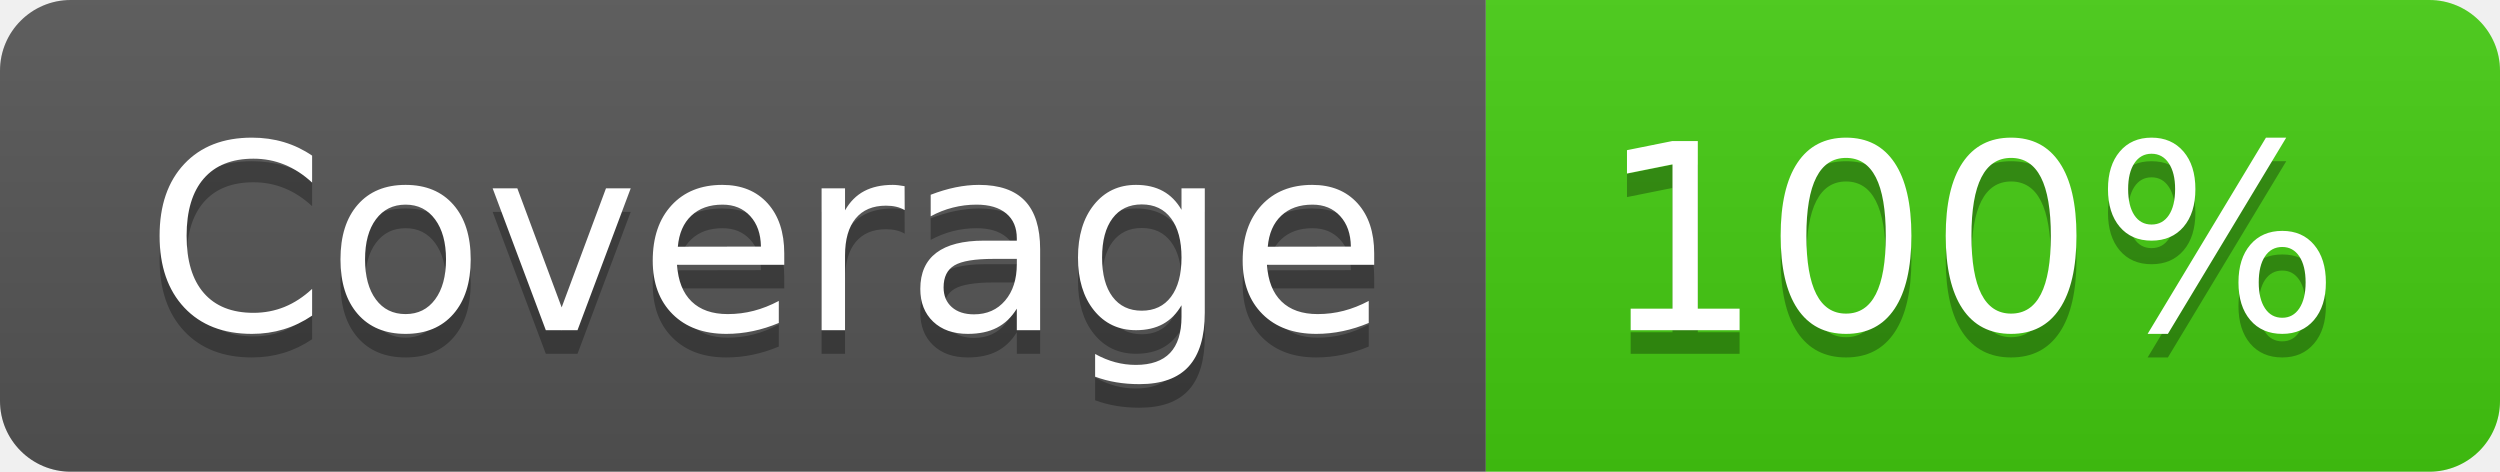
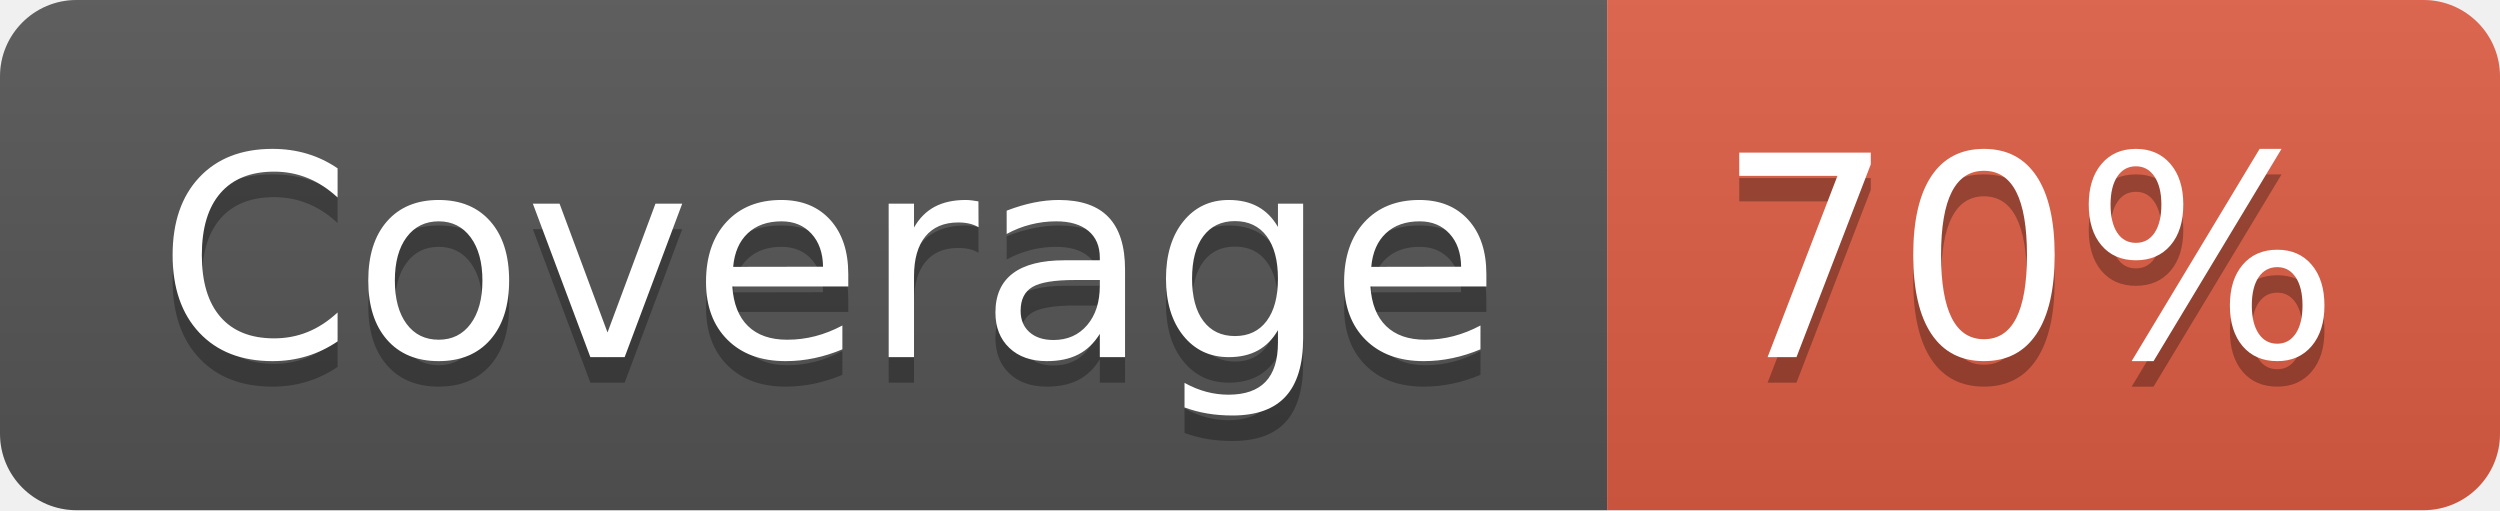
- <svg xmlns="http://www.w3.org/2000/svg" width="106" height="20" role="img" aria-label="Coverage: 100%">
+ <svg xmlns="http://www.w3.org/2000/svg" width="98" height="20" role="img" aria-label="Coverage: 70%">
  <linearGradient id="s" x2="0" y2="100%">
    <stop offset="0" stop-color="#bbb" stop-opacity=".1" />
    <stop offset="1" stop-opacity=".1" />
  </linearGradient>
  <clipPath id="r">
-     <rect width="106" height="20" rx="3" fill="#fff" />
+     <rect width="98" height="20" rx="3" fill="#fff" />
  </clipPath>
  <g clip-path="url(#r)">
    <rect width="63" height="20" fill="#555" />
-     <rect x="63" width="43" height="20" fill="#4c1" />
-     <rect width="106" height="20" fill="url(#s)" />
+     <rect x="63" width="35" height="20" fill="#e05d44" />
+     <rect width="98" height="20" fill="url(#s)" />
  </g>
  <g fill="#fff" text-anchor="middle" font-family="Verdana,Geneva,DejaVu Sans,sans-serif" text-rendering="geometricPrecision" font-size="110">
    <text aria-hidden="true" x="325" y="150" fill="#010101" fill-opacity=".3" transform="scale(.1)" textLength="530">Coverage</text>
    <text x="325" y="140" transform="scale(.1)" fill="#fff" textLength="530">Coverage</text>
-     <text aria-hidden="true" x="835" y="150" fill="#010101" fill-opacity=".3" transform="scale(.1)" textLength="330">100%</text>
-     <text x="835" y="140" transform="scale(.1)" fill="#fff" textLength="330">100%</text>
+     <text aria-hidden="true" x="795" y="150" fill="#010101" fill-opacity=".3" transform="scale(.1)" textLength="250">70%</text>
+     <text x="795" y="140" transform="scale(.1)" fill="#fff" textLength="250">70%</text>
  </g>
</svg>
